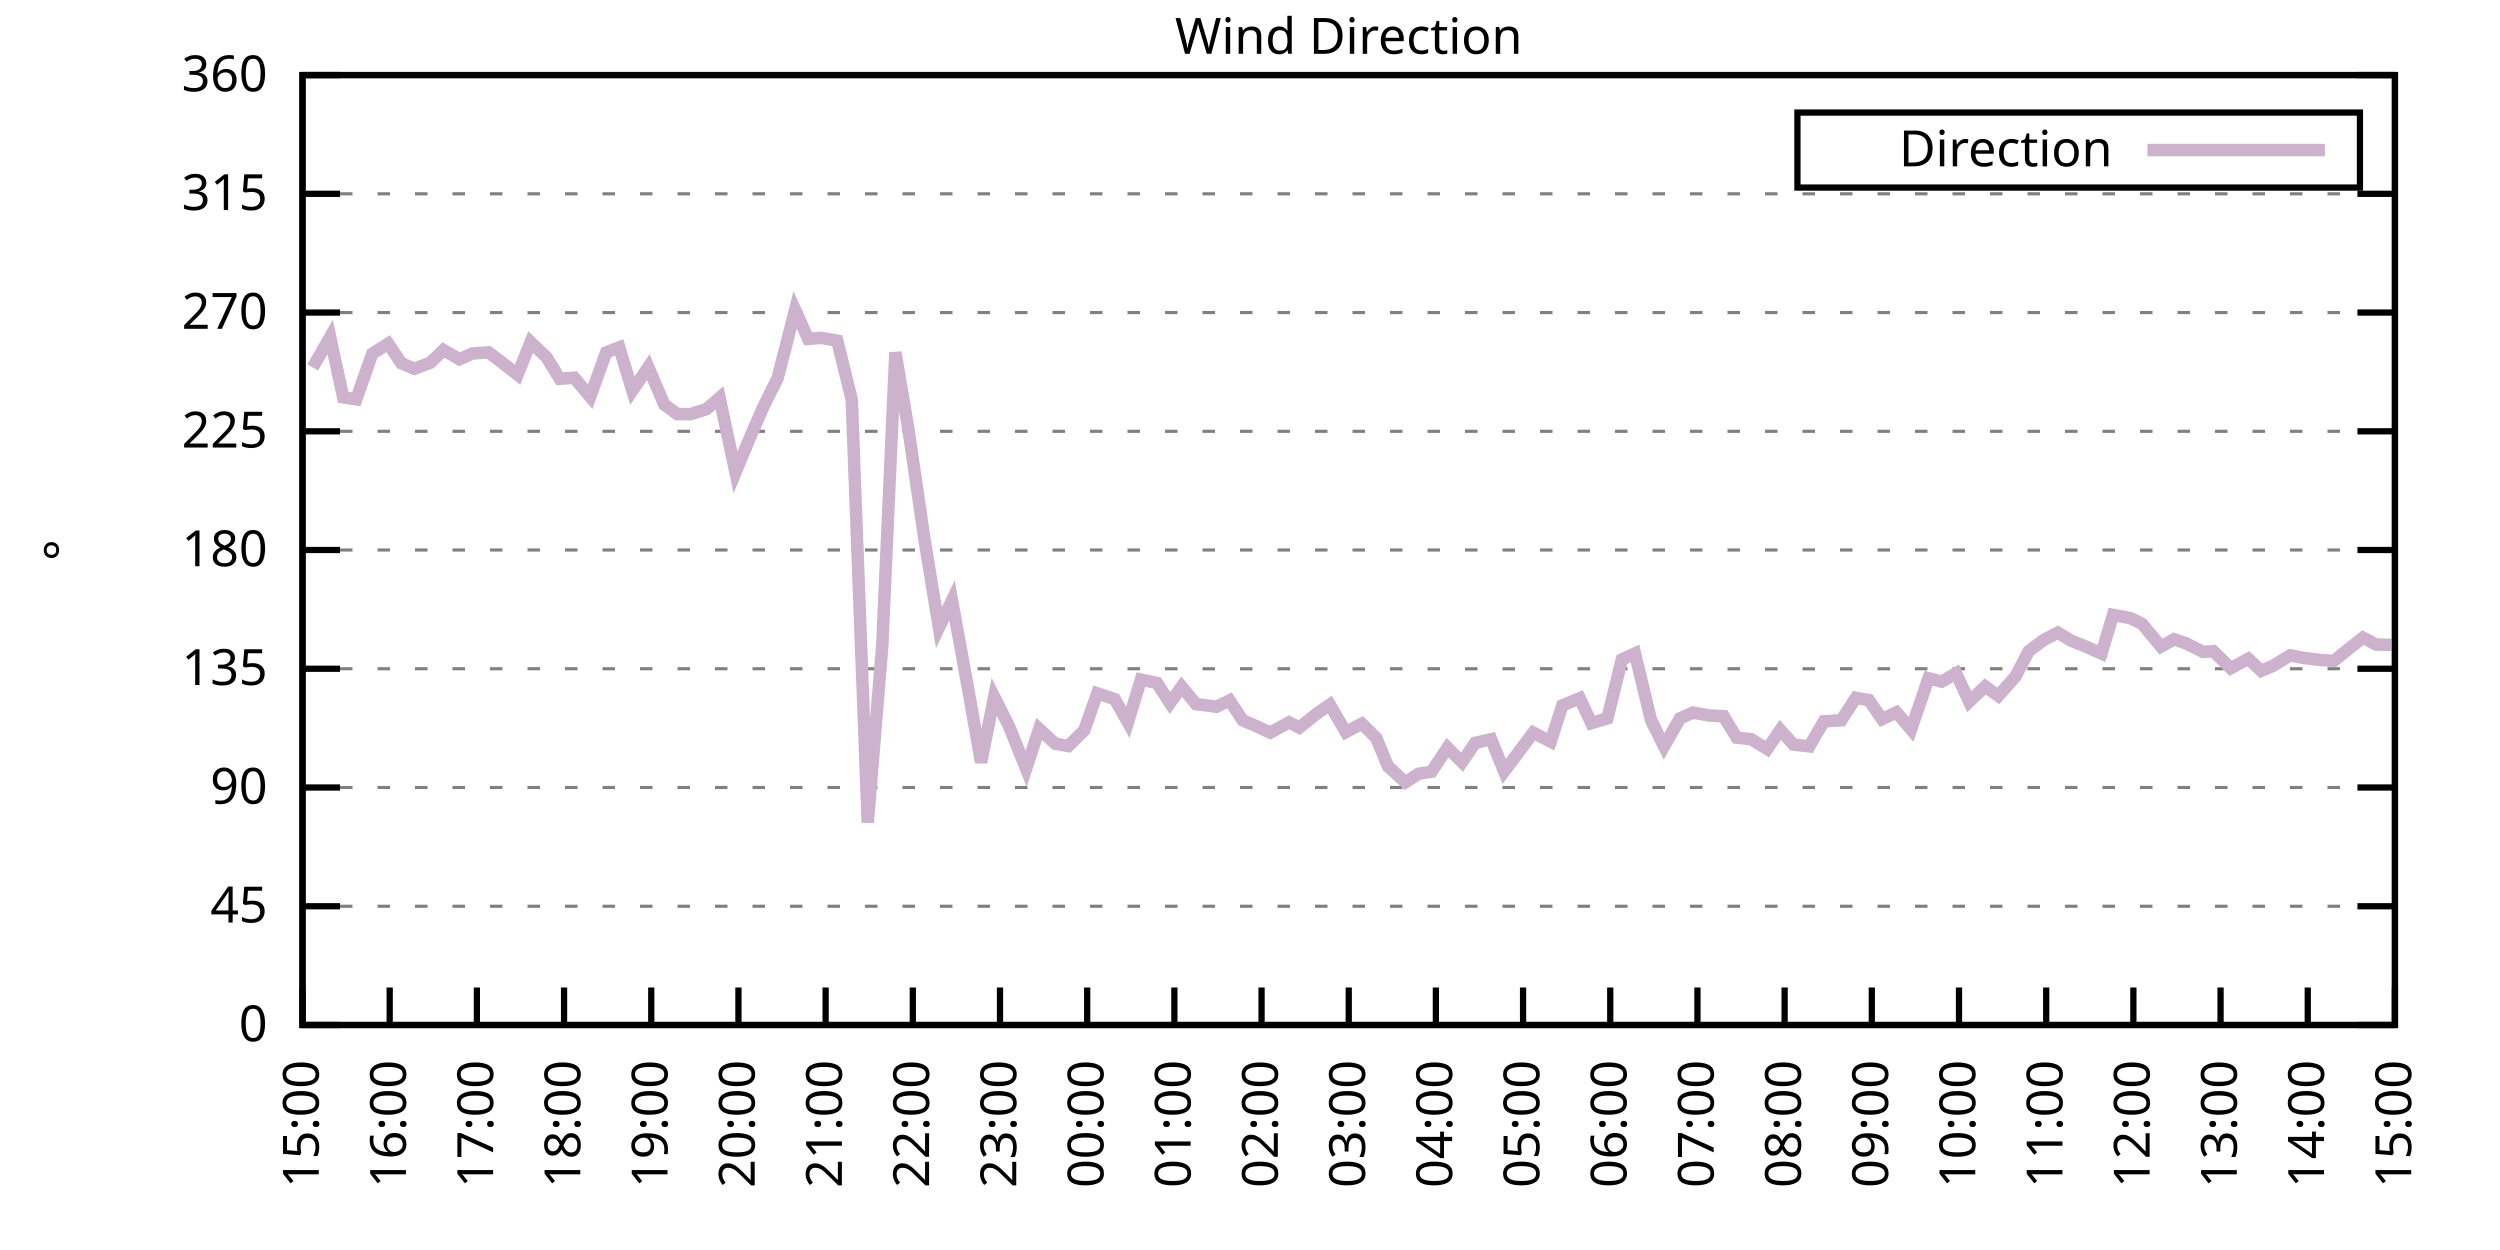
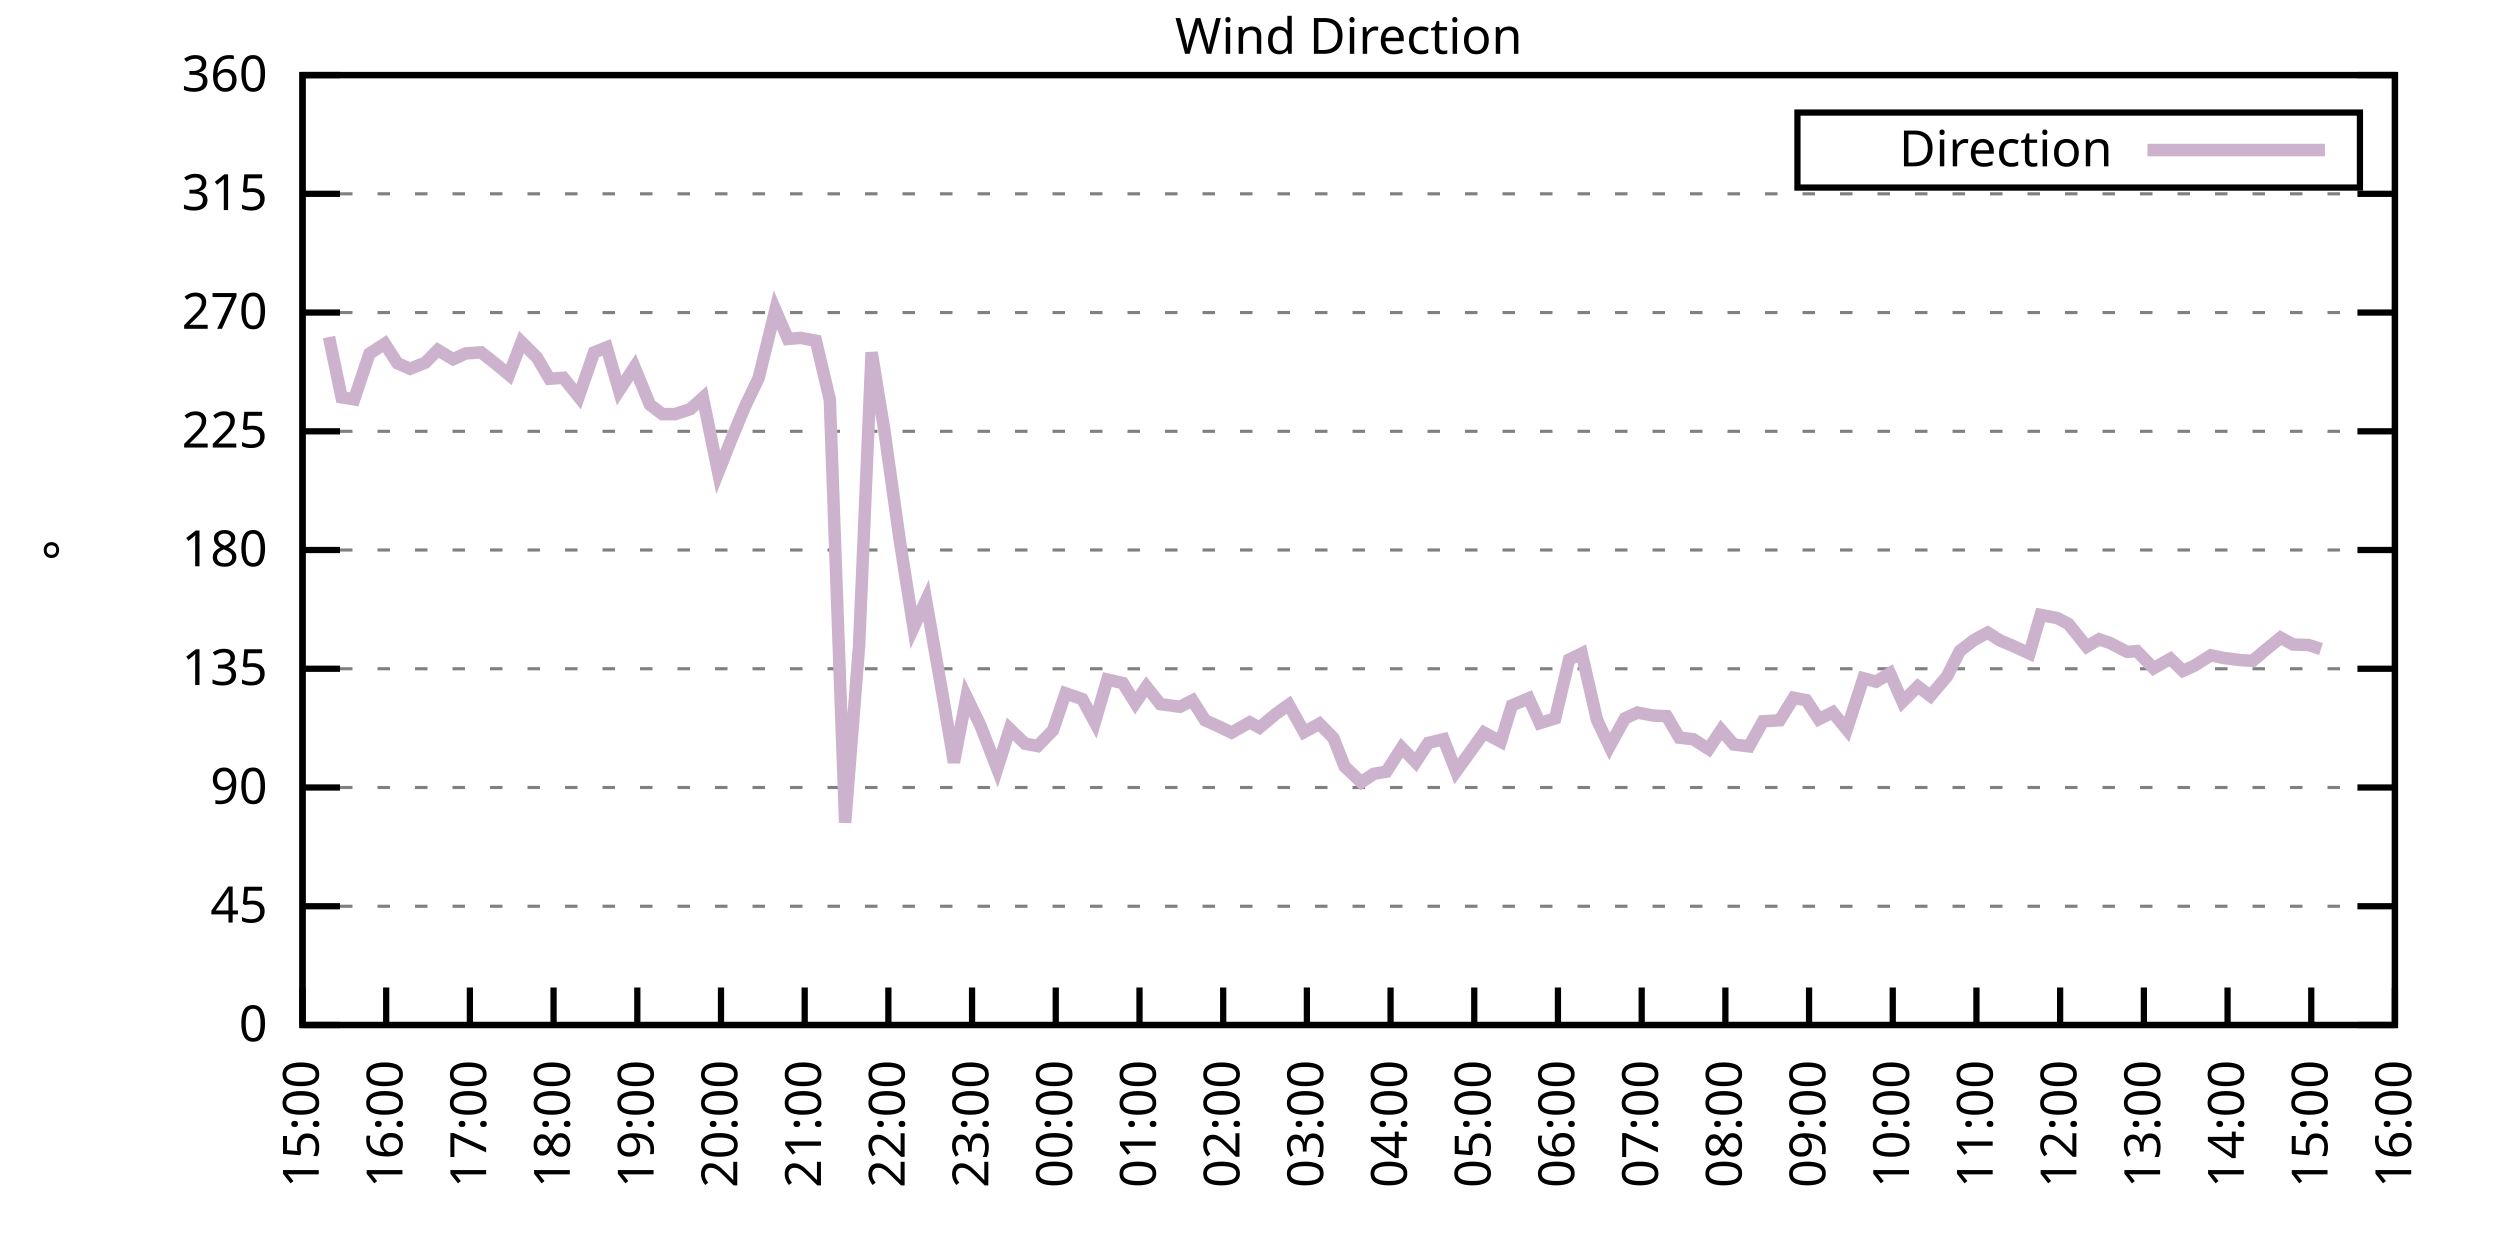
<svg xmlns="http://www.w3.org/2000/svg" xmlns:xlink="http://www.w3.org/1999/xlink" width="400" height="200" viewBox="0 0 400 200">
  <g id="gnuplot_canvas">
    <rect x="0" y="0" width="400" height="200" fill="none" />
    <defs>
      <circle id="gpDot" r="0.5" stroke-width="0.5" stroke="currentColor" />
      <path id="gpPt0" stroke-width="0.333" stroke="currentColor" d="M-1,0 h2 M0,-1 v2" />
      <path id="gpPt1" stroke-width="0.333" stroke="currentColor" d="M-1,-1 L1,1 M1,-1 L-1,1" />
      <path id="gpPt2" stroke-width="0.333" stroke="currentColor" d="M-1,0 L1,0 M0,-1 L0,1 M-1,-1 L1,1 M-1,1 L1,-1" />
      <rect id="gpPt3" stroke-width="0.333" stroke="currentColor" x="-1" y="-1" width="2" height="2" />
      <rect id="gpPt4" stroke-width="0.333" stroke="currentColor" fill="currentColor" x="-1" y="-1" width="2" height="2" />
      <circle id="gpPt5" stroke-width="0.333" stroke="currentColor" cx="0" cy="0" r="1" />
      <use xlink:href="#gpPt5" id="gpPt6" fill="currentColor" stroke="none" />
      <path id="gpPt7" stroke-width="0.333" stroke="currentColor" d="M0,-1.33 L-1.33,0.67 L1.33,0.67 z" />
      <use xlink:href="#gpPt7" id="gpPt8" fill="currentColor" stroke="none" />
      <use xlink:href="#gpPt7" id="gpPt9" stroke="currentColor" transform="rotate(180)" />
      <use xlink:href="#gpPt9" id="gpPt10" fill="currentColor" stroke="none" />
      <use xlink:href="#gpPt3" id="gpPt11" stroke="currentColor" transform="rotate(45)" />
      <use xlink:href="#gpPt11" id="gpPt12" fill="currentColor" stroke="none" />
      <path id="gpPt13" stroke-width="0.333" stroke="currentColor" d="M0,1.330 L1.265,0.411 L0.782,-1.067 L-0.782,-1.076 L-1.265,0.411 z" />
      <use xlink:href="#gpPt13" id="gpPt14" fill="currentColor" stroke="none" />
      <filter id="textbox" filterUnits="objectBoundingBox" x="0" y="0" height="1" width="1">
        <feFlood flood-color="white" flood-opacity="1" result="bgnd" />
        <feComposite in="SourceGraphic" in2="bgnd" operator="atop" />
      </filter>
      <filter id="greybox" filterUnits="objectBoundingBox" x="0" y="0" height="1" width="1">
        <feFlood flood-color="lightgrey" flood-opacity="1" result="grey" />
        <feComposite in="SourceGraphic" in2="grey" operator="atop" />
      </filter>
    </defs>
    <g fill="none" color="white" stroke="currentColor" stroke-width="1.00" stroke-linecap="butt" stroke-linejoin="miter">
</g>
    <g fill="none" color="black" stroke="currentColor" stroke-width="1.00" stroke-linecap="butt" stroke-linejoin="miter">
      <g stroke="none" shape-rendering="crispEdges">
        <polygon fill="rgb(255, 255, 255)" points="48.40,164.00 383.18,164.00 383.18,12.02 48.40,12.02 " />
      </g>
    </g>
    <g fill="none" color="black" stroke="currentColor" stroke-width="1.00" stroke-linecap="butt" stroke-linejoin="miter">
</g>
    <g fill="none" color="black" stroke="black" stroke-width="0.50" stroke-linecap="butt" stroke-linejoin="miter">
</g>
    <g fill="none" color="gray" stroke="currentColor" stroke-width="0.50" stroke-linecap="butt" stroke-linejoin="miter">
      <path stroke="gray" stroke-dasharray="2,4" class="gridline" d="M48.40,164.00 L383.19,164.00  " />
    </g>
    <g fill="none" color="gray" stroke="gray" stroke-width="1.00" stroke-linecap="butt" stroke-linejoin="miter">
</g>
    <g fill="none" color="black" stroke="currentColor" stroke-width="1.00" stroke-linecap="butt" stroke-linejoin="miter">
      <path stroke="black" d="M48.40,164.00 L54.40,164.00 M383.19,164.00 L377.19,164.00  " />
      <g transform="translate(42.80,166.60)" stroke="none" fill="black" font-family="Sans" font-size="8.00" text-anchor="end">
        <text>
          <tspan font-family="Sans"> 0</tspan>
        </text>
      </g>
    </g>
    <g fill="none" color="black" stroke="currentColor" stroke-width="1.00" stroke-linecap="butt" stroke-linejoin="miter">
</g>
    <g fill="none" color="black" stroke="black" stroke-width="0.50" stroke-linecap="butt" stroke-linejoin="miter">
</g>
    <g fill="none" color="gray" stroke="currentColor" stroke-width="0.50" stroke-linecap="butt" stroke-linejoin="miter">
      <path stroke="gray" stroke-dasharray="2,4" class="gridline" d="M48.40,145.00 L383.19,145.00  " />
    </g>
    <g fill="none" color="gray" stroke="gray" stroke-width="1.00" stroke-linecap="butt" stroke-linejoin="miter">
</g>
    <g fill="none" color="black" stroke="currentColor" stroke-width="1.00" stroke-linecap="butt" stroke-linejoin="miter">
      <path stroke="black" d="M48.40,145.00 L54.40,145.00 M383.19,145.00 L377.19,145.00  " />
      <g transform="translate(42.80,147.60)" stroke="none" fill="black" font-family="Sans" font-size="8.00" text-anchor="end">
        <text>
          <tspan font-family="Sans"> 45</tspan>
        </text>
      </g>
    </g>
    <g fill="none" color="black" stroke="currentColor" stroke-width="1.00" stroke-linecap="butt" stroke-linejoin="miter">
</g>
    <g fill="none" color="black" stroke="black" stroke-width="0.50" stroke-linecap="butt" stroke-linejoin="miter">
</g>
    <g fill="none" color="gray" stroke="currentColor" stroke-width="0.50" stroke-linecap="butt" stroke-linejoin="miter">
      <path stroke="gray" stroke-dasharray="2,4" class="gridline" d="M48.40,126.00 L383.19,126.00  " />
    </g>
    <g fill="none" color="gray" stroke="gray" stroke-width="1.00" stroke-linecap="butt" stroke-linejoin="miter">
</g>
    <g fill="none" color="black" stroke="currentColor" stroke-width="1.00" stroke-linecap="butt" stroke-linejoin="miter">
      <path stroke="black" d="M48.40,126.00 L54.40,126.00 M383.19,126.00 L377.19,126.00  " />
      <g transform="translate(42.80,128.60)" stroke="none" fill="black" font-family="Sans" font-size="8.00" text-anchor="end">
        <text>
          <tspan font-family="Sans"> 90</tspan>
        </text>
      </g>
    </g>
    <g fill="none" color="black" stroke="currentColor" stroke-width="1.00" stroke-linecap="butt" stroke-linejoin="miter">
</g>
    <g fill="none" color="black" stroke="black" stroke-width="0.50" stroke-linecap="butt" stroke-linejoin="miter">
</g>
    <g fill="none" color="gray" stroke="currentColor" stroke-width="0.50" stroke-linecap="butt" stroke-linejoin="miter">
      <path stroke="gray" stroke-dasharray="2,4" class="gridline" d="M48.40,107.00 L383.19,107.00  " />
    </g>
    <g fill="none" color="gray" stroke="gray" stroke-width="1.00" stroke-linecap="butt" stroke-linejoin="miter">
</g>
    <g fill="none" color="black" stroke="currentColor" stroke-width="1.00" stroke-linecap="butt" stroke-linejoin="miter">
      <path stroke="black" d="M48.40,107.00 L54.40,107.00 M383.19,107.00 L377.19,107.00  " />
      <g transform="translate(42.80,109.60)" stroke="none" fill="black" font-family="Sans" font-size="8.00" text-anchor="end">
        <text>
          <tspan font-family="Sans"> 135</tspan>
        </text>
      </g>
    </g>
    <g fill="none" color="black" stroke="currentColor" stroke-width="1.00" stroke-linecap="butt" stroke-linejoin="miter">
</g>
    <g fill="none" color="black" stroke="black" stroke-width="0.50" stroke-linecap="butt" stroke-linejoin="miter">
</g>
    <g fill="none" color="gray" stroke="currentColor" stroke-width="0.50" stroke-linecap="butt" stroke-linejoin="miter">
      <path stroke="gray" stroke-dasharray="2,4" class="gridline" d="M48.40,88.00 L383.19,88.00  " />
    </g>
    <g fill="none" color="gray" stroke="gray" stroke-width="1.00" stroke-linecap="butt" stroke-linejoin="miter">
</g>
    <g fill="none" color="black" stroke="currentColor" stroke-width="1.00" stroke-linecap="butt" stroke-linejoin="miter">
      <path stroke="black" d="M48.40,88.00 L54.40,88.00 M383.19,88.00 L377.19,88.00  " />
      <g transform="translate(42.80,90.60)" stroke="none" fill="black" font-family="Sans" font-size="8.00" text-anchor="end">
        <text>
          <tspan font-family="Sans"> 180</tspan>
        </text>
      </g>
    </g>
    <g fill="none" color="black" stroke="currentColor" stroke-width="1.00" stroke-linecap="butt" stroke-linejoin="miter">
</g>
    <g fill="none" color="black" stroke="black" stroke-width="0.50" stroke-linecap="butt" stroke-linejoin="miter">
</g>
    <g fill="none" color="gray" stroke="currentColor" stroke-width="0.50" stroke-linecap="butt" stroke-linejoin="miter">
      <path stroke="gray" stroke-dasharray="2,4" class="gridline" d="M48.40,69.01 L383.19,69.01  " />
    </g>
    <g fill="none" color="gray" stroke="gray" stroke-width="1.00" stroke-linecap="butt" stroke-linejoin="miter">
</g>
    <g fill="none" color="black" stroke="currentColor" stroke-width="1.00" stroke-linecap="butt" stroke-linejoin="miter">
      <path stroke="black" d="M48.40,69.01 L54.40,69.01 M383.19,69.01 L377.19,69.01  " />
      <g transform="translate(42.80,71.61)" stroke="none" fill="black" font-family="Sans" font-size="8.00" text-anchor="end">
        <text>
          <tspan font-family="Sans"> 225</tspan>
        </text>
      </g>
    </g>
    <g fill="none" color="black" stroke="currentColor" stroke-width="1.00" stroke-linecap="butt" stroke-linejoin="miter">
</g>
    <g fill="none" color="black" stroke="black" stroke-width="0.50" stroke-linecap="butt" stroke-linejoin="miter">
</g>
    <g fill="none" color="gray" stroke="currentColor" stroke-width="0.50" stroke-linecap="butt" stroke-linejoin="miter">
      <path stroke="gray" stroke-dasharray="2,4" class="gridline" d="M48.40,50.01 L383.19,50.01  " />
    </g>
    <g fill="none" color="gray" stroke="gray" stroke-width="1.00" stroke-linecap="butt" stroke-linejoin="miter">
</g>
    <g fill="none" color="black" stroke="currentColor" stroke-width="1.00" stroke-linecap="butt" stroke-linejoin="miter">
      <path stroke="black" d="M48.40,50.01 L54.40,50.01 M383.19,50.01 L377.19,50.01  " />
      <g transform="translate(42.80,52.61)" stroke="none" fill="black" font-family="Sans" font-size="8.00" text-anchor="end">
        <text>
          <tspan font-family="Sans"> 270</tspan>
        </text>
      </g>
    </g>
    <g fill="none" color="black" stroke="currentColor" stroke-width="1.00" stroke-linecap="butt" stroke-linejoin="miter">
</g>
    <g fill="none" color="black" stroke="black" stroke-width="0.50" stroke-linecap="butt" stroke-linejoin="miter">
</g>
    <g fill="none" color="gray" stroke="currentColor" stroke-width="0.50" stroke-linecap="butt" stroke-linejoin="miter">
      <path stroke="gray" stroke-dasharray="2,4" class="gridline" d="M48.40,31.01 L383.19,31.01  " />
    </g>
    <g fill="none" color="gray" stroke="gray" stroke-width="1.00" stroke-linecap="butt" stroke-linejoin="miter">
</g>
    <g fill="none" color="black" stroke="currentColor" stroke-width="1.00" stroke-linecap="butt" stroke-linejoin="miter">
      <path stroke="black" d="M48.40,31.01 L54.40,31.01 M383.19,31.01 L377.19,31.01  " />
      <g transform="translate(42.80,33.61)" stroke="none" fill="black" font-family="Sans" font-size="8.00" text-anchor="end">
        <text>
          <tspan font-family="Sans"> 315</tspan>
        </text>
      </g>
    </g>
    <g fill="none" color="black" stroke="currentColor" stroke-width="1.00" stroke-linecap="butt" stroke-linejoin="miter">
</g>
    <g fill="none" color="black" stroke="black" stroke-width="0.50" stroke-linecap="butt" stroke-linejoin="miter">
</g>
    <g fill="none" color="gray" stroke="currentColor" stroke-width="0.50" stroke-linecap="butt" stroke-linejoin="miter">
      <path stroke="gray" stroke-dasharray="2,4" class="gridline" d="M48.40,12.01 L383.19,12.01  " />
    </g>
    <g fill="none" color="gray" stroke="gray" stroke-width="1.00" stroke-linecap="butt" stroke-linejoin="miter">
</g>
    <g fill="none" color="black" stroke="currentColor" stroke-width="1.00" stroke-linecap="butt" stroke-linejoin="miter">
      <path stroke="black" d="M48.40,12.01 L54.40,12.01 M383.19,12.01 L377.19,12.01  " />
      <g transform="translate(42.80,14.61)" stroke="none" fill="black" font-family="Sans" font-size="8.00" text-anchor="end">
        <text>
          <tspan font-family="Sans"> 360</tspan>
        </text>
      </g>
    </g>
    <g fill="none" color="black" stroke="currentColor" stroke-width="1.00" stroke-linecap="butt" stroke-linejoin="miter">
      <path stroke="black" d="M48.40,164.00 L48.40,158.00  " />
      <g transform="translate(51.00,169.60) rotate(270.00)" stroke="none" fill="black" font-family="Sans" font-size="8.00" text-anchor="end">
        <text>
          <tspan font-family="Sans">15:00</tspan>
        </text>
      </g>
    </g>
    <g fill="none" color="black" stroke="currentColor" stroke-width="1.00" stroke-linecap="butt" stroke-linejoin="miter">
-       <path stroke="black" d="M62.35,164.00 L62.35,158.00  " />
-       <g transform="translate(64.95,169.60) rotate(270.00)" stroke="none" fill="black" font-family="Sans" font-size="8.00" text-anchor="end">
+       <path stroke="black" d="M61.79,164.00 L61.79,158.00  " />
+       <g transform="translate(64.39,169.60) rotate(270.00)" stroke="none" fill="black" font-family="Sans" font-size="8.00" text-anchor="end">
        <text>
          <tspan font-family="Sans">16:00</tspan>
        </text>
      </g>
    </g>
    <g fill="none" color="black" stroke="currentColor" stroke-width="1.00" stroke-linecap="butt" stroke-linejoin="miter">
-       <path stroke="black" d="M76.30,164.00 L76.30,158.00  " />
-       <g transform="translate(78.90,169.60) rotate(270.00)" stroke="none" fill="black" font-family="Sans" font-size="8.00" text-anchor="end">
+       <path stroke="black" d="M75.18,164.00 L75.18,158.00  " />
+       <g transform="translate(77.78,169.60) rotate(270.00)" stroke="none" fill="black" font-family="Sans" font-size="8.00" text-anchor="end">
        <text>
          <tspan font-family="Sans">17:00</tspan>
        </text>
      </g>
    </g>
    <g fill="none" color="black" stroke="currentColor" stroke-width="1.00" stroke-linecap="butt" stroke-linejoin="miter">
-       <path stroke="black" d="M90.25,164.00 L90.25,158.00  " />
-       <g transform="translate(92.85,169.60) rotate(270.00)" stroke="none" fill="black" font-family="Sans" font-size="8.00" text-anchor="end">
+       <path stroke="black" d="M88.57,164.00 L88.57,158.00  " />
+       <g transform="translate(91.17,169.60) rotate(270.00)" stroke="none" fill="black" font-family="Sans" font-size="8.00" text-anchor="end">
        <text>
          <tspan font-family="Sans">18:00</tspan>
        </text>
      </g>
    </g>
    <g fill="none" color="black" stroke="currentColor" stroke-width="1.00" stroke-linecap="butt" stroke-linejoin="miter">
-       <path stroke="black" d="M104.20,164.00 L104.20,158.00  " />
-       <g transform="translate(106.80,169.60) rotate(270.00)" stroke="none" fill="black" font-family="Sans" font-size="8.00" text-anchor="end">
+       <path stroke="black" d="M101.97,164.00 L101.97,158.00  " />
+       <g transform="translate(104.57,169.60) rotate(270.00)" stroke="none" fill="black" font-family="Sans" font-size="8.00" text-anchor="end">
        <text>
          <tspan font-family="Sans">19:00</tspan>
        </text>
      </g>
    </g>
    <g fill="none" color="black" stroke="currentColor" stroke-width="1.00" stroke-linecap="butt" stroke-linejoin="miter">
-       <path stroke="black" d="M118.15,164.00 L118.15,158.00  " />
-       <g transform="translate(120.75,169.60) rotate(270.00)" stroke="none" fill="black" font-family="Sans" font-size="8.00" text-anchor="end">
+       <path stroke="black" d="M115.36,164.00 L115.36,158.00  " />
+       <g transform="translate(117.96,169.60) rotate(270.00)" stroke="none" fill="black" font-family="Sans" font-size="8.00" text-anchor="end">
        <text>
          <tspan font-family="Sans">20:00</tspan>
        </text>
      </g>
    </g>
    <g fill="none" color="black" stroke="currentColor" stroke-width="1.00" stroke-linecap="butt" stroke-linejoin="miter">
-       <path stroke="black" d="M132.10,164.00 L132.10,158.00  " />
-       <g transform="translate(134.70,169.60) rotate(270.00)" stroke="none" fill="black" font-family="Sans" font-size="8.00" text-anchor="end">
+       <path stroke="black" d="M128.75,164.00 L128.75,158.00  " />
+       <g transform="translate(131.35,169.60) rotate(270.00)" stroke="none" fill="black" font-family="Sans" font-size="8.00" text-anchor="end">
        <text>
          <tspan font-family="Sans">21:00</tspan>
        </text>
      </g>
    </g>
    <g fill="none" color="black" stroke="currentColor" stroke-width="1.00" stroke-linecap="butt" stroke-linejoin="miter">
-       <path stroke="black" d="M146.05,164.00 L146.05,158.00  " />
-       <g transform="translate(148.65,169.60) rotate(270.00)" stroke="none" fill="black" font-family="Sans" font-size="8.00" text-anchor="end">
+       <path stroke="black" d="M142.14,164.00 L142.14,158.00  " />
+       <g transform="translate(144.74,169.60) rotate(270.00)" stroke="none" fill="black" font-family="Sans" font-size="8.00" text-anchor="end">
        <text>
          <tspan font-family="Sans">22:00</tspan>
        </text>
      </g>
    </g>
    <g fill="none" color="black" stroke="currentColor" stroke-width="1.00" stroke-linecap="butt" stroke-linejoin="miter">
-       <path stroke="black" d="M160.00,164.00 L160.00,158.00  " />
-       <g transform="translate(162.60,169.60) rotate(270.00)" stroke="none" fill="black" font-family="Sans" font-size="8.00" text-anchor="end">
+       <path stroke="black" d="M155.53,164.00 L155.53,158.00  " />
+       <g transform="translate(158.13,169.60) rotate(270.00)" stroke="none" fill="black" font-family="Sans" font-size="8.00" text-anchor="end">
        <text>
          <tspan font-family="Sans">23:00</tspan>
        </text>
      </g>
    </g>
    <g fill="none" color="black" stroke="currentColor" stroke-width="1.00" stroke-linecap="butt" stroke-linejoin="miter">
-       <path stroke="black" d="M173.95,164.00 L173.95,158.00  " />
-       <g transform="translate(176.55,169.60) rotate(270.00)" stroke="none" fill="black" font-family="Sans" font-size="8.00" text-anchor="end">
+       <path stroke="black" d="M168.92,164.00 L168.92,158.00  " />
+       <g transform="translate(171.52,169.60) rotate(270.00)" stroke="none" fill="black" font-family="Sans" font-size="8.00" text-anchor="end">
        <text>
          <tspan font-family="Sans">00:00</tspan>
        </text>
      </g>
    </g>
    <g fill="none" color="black" stroke="currentColor" stroke-width="1.00" stroke-linecap="butt" stroke-linejoin="miter">
-       <path stroke="black" d="M187.90,164.00 L187.90,158.00  " />
-       <g transform="translate(190.50,169.60) rotate(270.00)" stroke="none" fill="black" font-family="Sans" font-size="8.00" text-anchor="end">
+       <path stroke="black" d="M182.32,164.00 L182.32,158.00  " />
+       <g transform="translate(184.92,169.60) rotate(270.00)" stroke="none" fill="black" font-family="Sans" font-size="8.00" text-anchor="end">
        <text>
          <tspan font-family="Sans">01:00</tspan>
        </text>
      </g>
    </g>
    <g fill="none" color="black" stroke="currentColor" stroke-width="1.00" stroke-linecap="butt" stroke-linejoin="miter">
-       <path stroke="black" d="M201.85,164.00 L201.85,158.00  " />
-       <g transform="translate(204.45,169.60) rotate(270.00)" stroke="none" fill="black" font-family="Sans" font-size="8.00" text-anchor="end">
+       <path stroke="black" d="M195.71,164.00 L195.71,158.00  " />
+       <g transform="translate(198.31,169.60) rotate(270.00)" stroke="none" fill="black" font-family="Sans" font-size="8.00" text-anchor="end">
        <text>
          <tspan font-family="Sans">02:00</tspan>
        </text>
      </g>
    </g>
    <g fill="none" color="black" stroke="currentColor" stroke-width="1.00" stroke-linecap="butt" stroke-linejoin="miter">
-       <path stroke="black" d="M215.80,164.00 L215.80,158.00  " />
-       <g transform="translate(218.40,169.60) rotate(270.00)" stroke="none" fill="black" font-family="Sans" font-size="8.00" text-anchor="end">
+       <path stroke="black" d="M209.10,164.00 L209.10,158.00  " />
+       <g transform="translate(211.70,169.60) rotate(270.00)" stroke="none" fill="black" font-family="Sans" font-size="8.00" text-anchor="end">
        <text>
          <tspan font-family="Sans">03:00</tspan>
        </text>
      </g>
    </g>
    <g fill="none" color="black" stroke="currentColor" stroke-width="1.00" stroke-linecap="butt" stroke-linejoin="miter">
-       <path stroke="black" d="M229.74,164.00 L229.74,158.00  " />
-       <g transform="translate(232.34,169.60) rotate(270.00)" stroke="none" fill="black" font-family="Sans" font-size="8.00" text-anchor="end">
+       <path stroke="black" d="M222.49,164.00 L222.49,158.00  " />
+       <g transform="translate(225.09,169.60) rotate(270.00)" stroke="none" fill="black" font-family="Sans" font-size="8.00" text-anchor="end">
        <text>
          <tspan font-family="Sans">04:00</tspan>
        </text>
      </g>
    </g>
    <g fill="none" color="black" stroke="currentColor" stroke-width="1.00" stroke-linecap="butt" stroke-linejoin="miter">
-       <path stroke="black" d="M243.69,164.00 L243.69,158.00  " />
-       <g transform="translate(246.29,169.60) rotate(270.00)" stroke="none" fill="black" font-family="Sans" font-size="8.00" text-anchor="end">
+       <path stroke="black" d="M235.88,164.00 L235.88,158.00  " />
+       <g transform="translate(238.48,169.60) rotate(270.00)" stroke="none" fill="black" font-family="Sans" font-size="8.00" text-anchor="end">
        <text>
          <tspan font-family="Sans">05:00</tspan>
        </text>
      </g>
    </g>
    <g fill="none" color="black" stroke="currentColor" stroke-width="1.00" stroke-linecap="butt" stroke-linejoin="miter">
-       <path stroke="black" d="M257.64,164.00 L257.64,158.00  " />
-       <g transform="translate(260.24,169.60) rotate(270.00)" stroke="none" fill="black" font-family="Sans" font-size="8.00" text-anchor="end">
+       <path stroke="black" d="M249.27,164.00 L249.27,158.00  " />
+       <g transform="translate(251.87,169.60) rotate(270.00)" stroke="none" fill="black" font-family="Sans" font-size="8.00" text-anchor="end">
        <text>
          <tspan font-family="Sans">06:00</tspan>
        </text>
      </g>
    </g>
    <g fill="none" color="black" stroke="currentColor" stroke-width="1.00" stroke-linecap="butt" stroke-linejoin="miter">
-       <path stroke="black" d="M271.59,164.00 L271.59,158.00  " />
-       <g transform="translate(274.19,169.60) rotate(270.00)" stroke="none" fill="black" font-family="Sans" font-size="8.00" text-anchor="end">
+       <path stroke="black" d="M262.67,164.00 L262.67,158.00  " />
+       <g transform="translate(265.27,169.60) rotate(270.00)" stroke="none" fill="black" font-family="Sans" font-size="8.00" text-anchor="end">
        <text>
          <tspan font-family="Sans">07:00</tspan>
        </text>
      </g>
    </g>
    <g fill="none" color="black" stroke="currentColor" stroke-width="1.00" stroke-linecap="butt" stroke-linejoin="miter">
-       <path stroke="black" d="M285.54,164.00 L285.54,158.00  " />
-       <g transform="translate(288.14,169.60) rotate(270.00)" stroke="none" fill="black" font-family="Sans" font-size="8.00" text-anchor="end">
+       <path stroke="black" d="M276.06,164.00 L276.06,158.00  " />
+       <g transform="translate(278.66,169.60) rotate(270.00)" stroke="none" fill="black" font-family="Sans" font-size="8.00" text-anchor="end">
        <text>
          <tspan font-family="Sans">08:00</tspan>
        </text>
      </g>
    </g>
    <g fill="none" color="black" stroke="currentColor" stroke-width="1.00" stroke-linecap="butt" stroke-linejoin="miter">
-       <path stroke="black" d="M299.49,164.00 L299.49,158.00  " />
-       <g transform="translate(302.09,169.60) rotate(270.00)" stroke="none" fill="black" font-family="Sans" font-size="8.00" text-anchor="end">
+       <path stroke="black" d="M289.45,164.00 L289.45,158.00  " />
+       <g transform="translate(292.05,169.60) rotate(270.00)" stroke="none" fill="black" font-family="Sans" font-size="8.00" text-anchor="end">
        <text>
          <tspan font-family="Sans">09:00</tspan>
        </text>
      </g>
    </g>
    <g fill="none" color="black" stroke="currentColor" stroke-width="1.00" stroke-linecap="butt" stroke-linejoin="miter">
-       <path stroke="black" d="M313.44,164.00 L313.44,158.00  " />
-       <g transform="translate(316.04,169.60) rotate(270.00)" stroke="none" fill="black" font-family="Sans" font-size="8.00" text-anchor="end">
+       <path stroke="black" d="M302.84,164.00 L302.84,158.00  " />
+       <g transform="translate(305.44,169.60) rotate(270.00)" stroke="none" fill="black" font-family="Sans" font-size="8.00" text-anchor="end">
        <text>
          <tspan font-family="Sans">10:00</tspan>
        </text>
      </g>
    </g>
    <g fill="none" color="black" stroke="currentColor" stroke-width="1.00" stroke-linecap="butt" stroke-linejoin="miter">
-       <path stroke="black" d="M327.39,164.00 L327.39,158.00  " />
-       <g transform="translate(329.99,169.60) rotate(270.00)" stroke="none" fill="black" font-family="Sans" font-size="8.00" text-anchor="end">
+       <path stroke="black" d="M316.23,164.00 L316.23,158.00  " />
+       <g transform="translate(318.83,169.60) rotate(270.00)" stroke="none" fill="black" font-family="Sans" font-size="8.00" text-anchor="end">
        <text>
          <tspan font-family="Sans">11:00</tspan>
        </text>
      </g>
    </g>
    <g fill="none" color="black" stroke="currentColor" stroke-width="1.00" stroke-linecap="butt" stroke-linejoin="miter">
-       <path stroke="black" d="M341.34,164.00 L341.34,158.00  " />
-       <g transform="translate(343.94,169.60) rotate(270.00)" stroke="none" fill="black" font-family="Sans" font-size="8.00" text-anchor="end">
+       <path stroke="black" d="M329.62,164.00 L329.62,158.00  " />
+       <g transform="translate(332.22,169.60) rotate(270.00)" stroke="none" fill="black" font-family="Sans" font-size="8.00" text-anchor="end">
        <text>
          <tspan font-family="Sans">12:00</tspan>
        </text>
      </g>
    </g>
    <g fill="none" color="black" stroke="currentColor" stroke-width="1.00" stroke-linecap="butt" stroke-linejoin="miter">
-       <path stroke="black" d="M355.29,164.00 L355.29,158.00  " />
-       <g transform="translate(357.89,169.60) rotate(270.00)" stroke="none" fill="black" font-family="Sans" font-size="8.00" text-anchor="end">
+       <path stroke="black" d="M343.02,164.00 L343.02,158.00  " />
+       <g transform="translate(345.62,169.60) rotate(270.00)" stroke="none" fill="black" font-family="Sans" font-size="8.00" text-anchor="end">
        <text>
          <tspan font-family="Sans">13:00</tspan>
        </text>
      </g>
    </g>
    <g fill="none" color="black" stroke="currentColor" stroke-width="1.00" stroke-linecap="butt" stroke-linejoin="miter">
-       <path stroke="black" d="M369.24,164.00 L369.24,158.00  " />
-       <g transform="translate(371.84,169.60) rotate(270.00)" stroke="none" fill="black" font-family="Sans" font-size="8.00" text-anchor="end">
+       <path stroke="black" d="M356.41,164.00 L356.41,158.00  " />
+       <g transform="translate(359.01,169.60) rotate(270.00)" stroke="none" fill="black" font-family="Sans" font-size="8.00" text-anchor="end">
        <text>
          <tspan font-family="Sans">14:00</tspan>
+         </text>
+       </g>
+     </g>
+     <g fill="none" color="black" stroke="currentColor" stroke-width="1.00" stroke-linecap="butt" stroke-linejoin="miter">
+       <path stroke="black" d="M369.80,164.00 L369.80,158.00  " />
+       <g transform="translate(372.40,169.60) rotate(270.00)" stroke="none" fill="black" font-family="Sans" font-size="8.00" text-anchor="end">
+         <text>
+           <tspan font-family="Sans">15:00</tspan>
        </text>
      </g>
    </g>
    <g fill="none" color="black" stroke="currentColor" stroke-width="1.00" stroke-linecap="butt" stroke-linejoin="miter">
      <path stroke="black" d="M383.19,164.00 L383.19,158.00  " />
      <g transform="translate(385.79,169.60) rotate(270.00)" stroke="none" fill="black" font-family="Sans" font-size="8.00" text-anchor="end">
        <text>
-           <tspan font-family="Sans">15:00</tspan>
+           <tspan font-family="Sans">16:00</tspan>
        </text>
      </g>
    </g>
    <g fill="none" color="black" stroke="currentColor" stroke-width="1.00" stroke-linecap="butt" stroke-linejoin="miter">
</g>
    <g fill="none" color="black" stroke="currentColor" stroke-width="1.00" stroke-linecap="butt" stroke-linejoin="miter">
      <path stroke="black" d="M48.40,12.01 L48.40,164.00 L383.19,164.00 L383.19,12.01 L48.40,12.01 Z  " />
    </g>
    <g fill="none" color="black" stroke="currentColor" stroke-width="1.00" stroke-linecap="butt" stroke-linejoin="miter">
</g>
    <g fill="none" color="black" stroke="currentColor" stroke-width="1.00" stroke-linecap="butt" stroke-linejoin="miter">
      <path stroke="black" d="M287.59,30.01 L287.59,18.01 L377.59,18.01 L377.59,30.01 L287.59,30.01 Z  " />
    </g>
    <g id="Wind_direction_plot_1">
      <g fill="none" color="white" stroke="black" stroke-width="2.00" stroke-linecap="butt" stroke-linejoin="miter">
</g>
      <g fill="none" color="black" stroke="currentColor" stroke-width="2.00" stroke-linecap="butt" stroke-linejoin="miter">
        <g transform="translate(337.99,26.61)" stroke="none" fill="black" font-family="Sans" font-size="8.00" text-anchor="end">
          <text>
            <tspan font-family="Sans">Direction</tspan>
          </text>
        </g>
      </g>
      <g fill="none" color="black" stroke="currentColor" stroke-width="2.00" stroke-linecap="butt" stroke-linejoin="miter">
-         <path stroke="rgb(204, 178, 204)" d="M343.59,24.01 L371.99,24.01 M50.03,58.79 L52.82,53.93 L54.91,63.56 L57.00,63.90 L59.56,56.59 L62.12,54.99   L64.21,58.11 L66.30,59.00 L68.86,58.03 L70.95,56.00 L73.51,57.48 L75.60,56.55 L78.16,56.38 L80.25,57.94   L82.81,59.97 L84.90,54.74 L87.46,57.18 L89.55,60.60 L91.88,60.44 L94.43,63.48 L96.99,56.38 L99.08,55.58   L101.18,62.50 L103.73,58.75 L106.29,64.74 L108.38,66.26 L110.48,66.26 L113.03,65.46 L115.13,63.64 L117.68,75.59   L120.01,69.98 L122.10,65.16 L124.43,60.48 L127.22,49.59 L129.31,54.23 L131.40,54.06 L133.96,54.52 L136.28,63.94   L138.84,131.62 L141.16,103.37 L143.26,56.38 L145.35,68.71 L147.91,86.27 L150.23,100.42 L152.32,96.07 L155.11,111.39   L156.97,121.99 L159.07,111.48 L161.39,116.08 L164.18,123.00 L166.27,116.63 L168.83,118.99 L170.92,119.37 L173.48,116.84   L175.57,110.93 L178.36,111.86 L180.46,115.57 L182.55,108.73 L185.11,109.28 L187.20,112.49 L189.06,109.87 L191.38,112.66   L194.64,113.08 L196.73,112.07 L198.82,115.24 L201.15,116.25 L203.24,117.22 L206.26,115.57 L207.89,116.42 L210.68,114.18   L212.77,112.75 L215.33,117.14 L217.89,115.79 L220.21,118.07 L222.07,122.62 L224.86,125.16 L226.95,123.81 L229.05,123.47   L231.60,119.63 L233.93,121.95 L236.02,118.87 L238.58,118.28 L240.67,123.43 L245.32,117.22 L248.11,118.66 L249.97,112.87   L252.76,111.73 L254.62,115.70 L257.18,114.94 L259.50,105.53 L261.60,104.56 L264.15,115.19 L266.25,119.42 L268.80,114.94   L270.90,114.01 L273.45,114.48 L275.78,114.60 L277.87,118.02 L280.20,118.28 L282.75,119.84 L284.85,116.80 L286.94,119.12   L289.50,119.42 L291.82,115.41 L294.61,115.24 L296.94,111.65 L299.03,112.03 L301.12,115.07 L303.44,113.97 L305.77,116.71   L308.56,108.52 L310.65,109.07 L312.98,107.72 L315.07,112.28 L317.63,109.83 L319.72,111.35 L322.51,108.19 L324.60,104.18   L326.93,102.44 L329.25,101.22 L331.34,102.49 L333.44,103.33 L336.23,104.56 L338.09,98.39 L340.88,98.90 L342.74,99.83   L345.76,103.46 L347.85,102.28 L349.71,102.91 L352.50,104.30 L354.13,104.18 L356.92,106.92 L359.71,105.40 L361.80,107.34   L363.66,106.54 L366.45,104.85 L368.54,105.27 L371.33,105.61 L373.43,105.74 L375.29,104.22 L378.08,102.02 L380.17,103.12   L382.73,103.20  " />
+         <path stroke="rgb(204, 178, 204)" d="M343.59,24.01 L371.99,24.01 M52.64,53.93 L54.65,63.56 L56.66,63.90 L59.11,56.59 L61.57,54.99 L63.58,58.11   L65.59,59.00 L68.04,58.03 L70.05,56.00 L72.50,57.48 L74.51,56.55 L76.97,56.38 L78.98,57.94 L81.43,59.97   L83.44,54.74 L85.90,57.18 L87.91,60.60 L90.14,60.44 L92.59,63.48 L95.05,56.38 L97.06,55.58 L99.06,62.50   L101.52,58.75 L103.98,64.74 L105.98,66.26 L107.99,66.26 L110.45,65.46 L112.46,63.64 L114.91,75.59 L117.14,69.98   L119.15,65.16 L121.38,60.48 L124.06,49.59 L126.07,54.23 L128.08,54.06 L130.54,54.52 L132.77,63.94 L135.22,131.62   L137.45,103.37 L139.46,56.38 L141.47,68.71 L143.93,86.27 L146.16,100.42 L148.17,96.07 L150.85,111.39 L152.63,121.99   L154.64,111.48 L156.87,116.08 L159.55,123.00 L161.56,116.63 L164.01,118.99 L166.02,119.37 L168.48,116.84 L170.49,110.93   L173.17,111.86 L175.17,115.57 L177.18,108.73 L179.64,109.28 L181.65,112.49 L183.43,109.87 L185.66,112.66 L188.79,113.08   L190.80,112.07 L192.81,115.24 L195.04,116.25 L197.05,117.22 L199.95,115.57 L201.51,116.42 L204.19,114.18 L206.20,112.75   L208.65,117.14 L211.11,115.79 L213.34,118.07 L215.13,122.62 L217.80,125.16 L219.81,123.81 L221.82,123.47 L224.28,119.63   L226.51,121.95 L228.52,118.87 L230.97,118.28 L232.98,123.43 L237.44,117.22 L240.12,118.66 L241.91,112.87 L244.59,111.73   L246.37,115.70 L248.83,114.94 L251.06,105.53 L253.07,104.56 L255.52,115.19 L257.53,119.42 L259.99,114.94 L262.00,114.01   L264.45,114.48 L266.68,114.60 L268.69,118.02 L270.92,118.28 L273.38,119.84 L275.39,116.80 L277.40,119.12 L279.85,119.42   L282.08,115.41 L284.76,115.24 L286.99,111.65 L289.00,112.03 L291.01,115.07 L293.24,113.97 L295.48,116.71 L298.15,108.52   L300.16,109.07 L302.39,107.72 L304.40,112.28 L306.86,109.83 L308.87,111.35 L311.54,108.19 L313.55,104.18 L315.79,102.44   L318.02,101.22 L320.03,102.49 L322.04,103.33 L324.71,104.56 L326.50,98.39 L329.18,98.90 L330.96,99.83 L333.86,103.46   L335.87,102.28 L337.66,102.91 L340.34,104.30 L341.90,104.18 L344.58,106.92 L347.26,105.40 L349.26,107.34 L351.05,106.54   L353.73,104.85 L355.74,105.27 L358.42,105.61 L360.42,105.74 L362.21,104.22 L364.89,102.02 L366.90,103.12 L369.35,103.20   L371.36,103.84  " />
      </g>
    </g>
    <g fill="none" color="black" stroke="currentColor" stroke-width="2.00" stroke-linecap="butt" stroke-linejoin="miter">
</g>
    <g fill="none" color="black" stroke="black" stroke-width="1.00" stroke-linecap="butt" stroke-linejoin="miter">
</g>
    <g fill="none" color="black" stroke="currentColor" stroke-width="1.00" stroke-linecap="butt" stroke-linejoin="miter">
      <path stroke="black" d="M48.40,12.01 L48.40,164.00 L383.19,164.00 L383.19,12.01 L48.40,12.01 Z  " />
      <g transform="translate(12.80,88.01) rotate(270.00)" stroke="none" fill="black" font-family="Sans" font-size="8.00" text-anchor="middle">
        <text>
          <tspan font-family="Sans">°</tspan>
        </text>
      </g>
    </g>
    <g fill="none" color="black" stroke="currentColor" stroke-width="1.00" stroke-linecap="butt" stroke-linejoin="miter">
</g>
    <g fill="none" color="black" stroke="currentColor" stroke-width="1.00" stroke-linecap="butt" stroke-linejoin="miter">
      <g transform="translate(215.79,8.61)" stroke="none" fill="black" font-family="Sans" font-size="8.00" text-anchor="middle">
        <text>
          <tspan font-family="Sans">Wind Direction</tspan>
        </text>
      </g>
    </g>
    <g fill="none" color="black" stroke="currentColor" stroke-width="1.00" stroke-linecap="butt" stroke-linejoin="miter">
</g>
  </g>
</svg>
